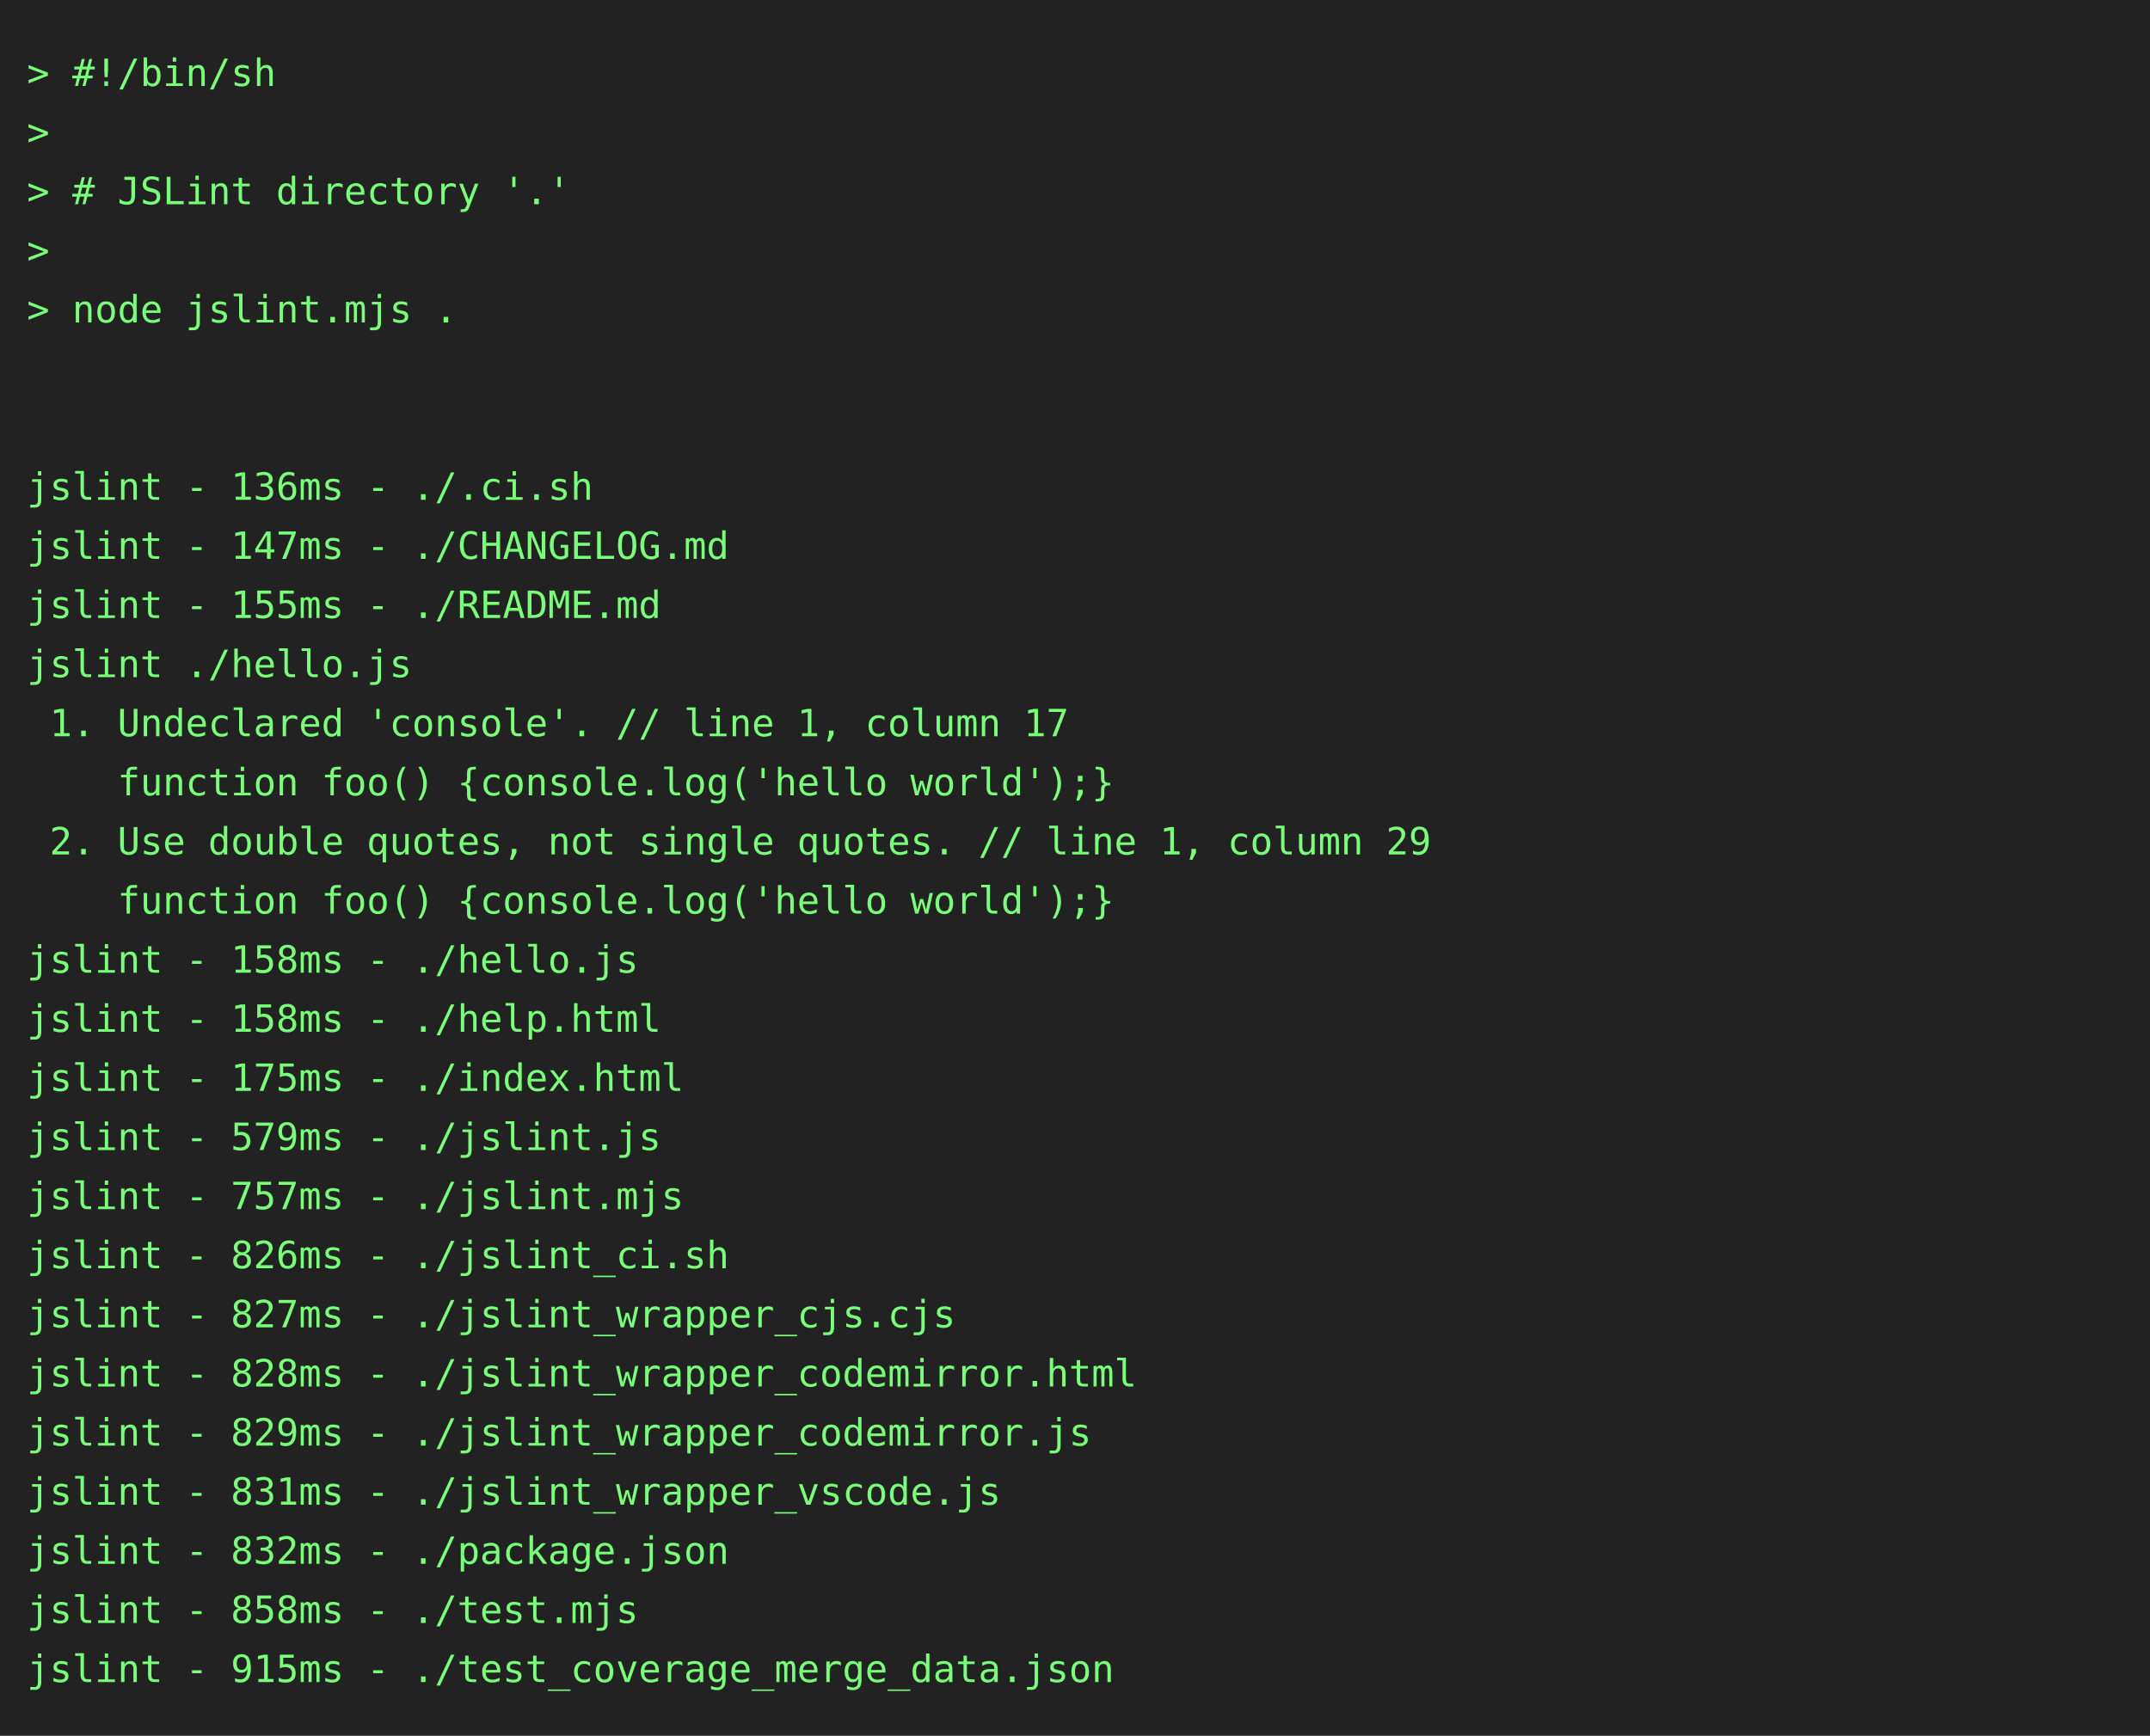
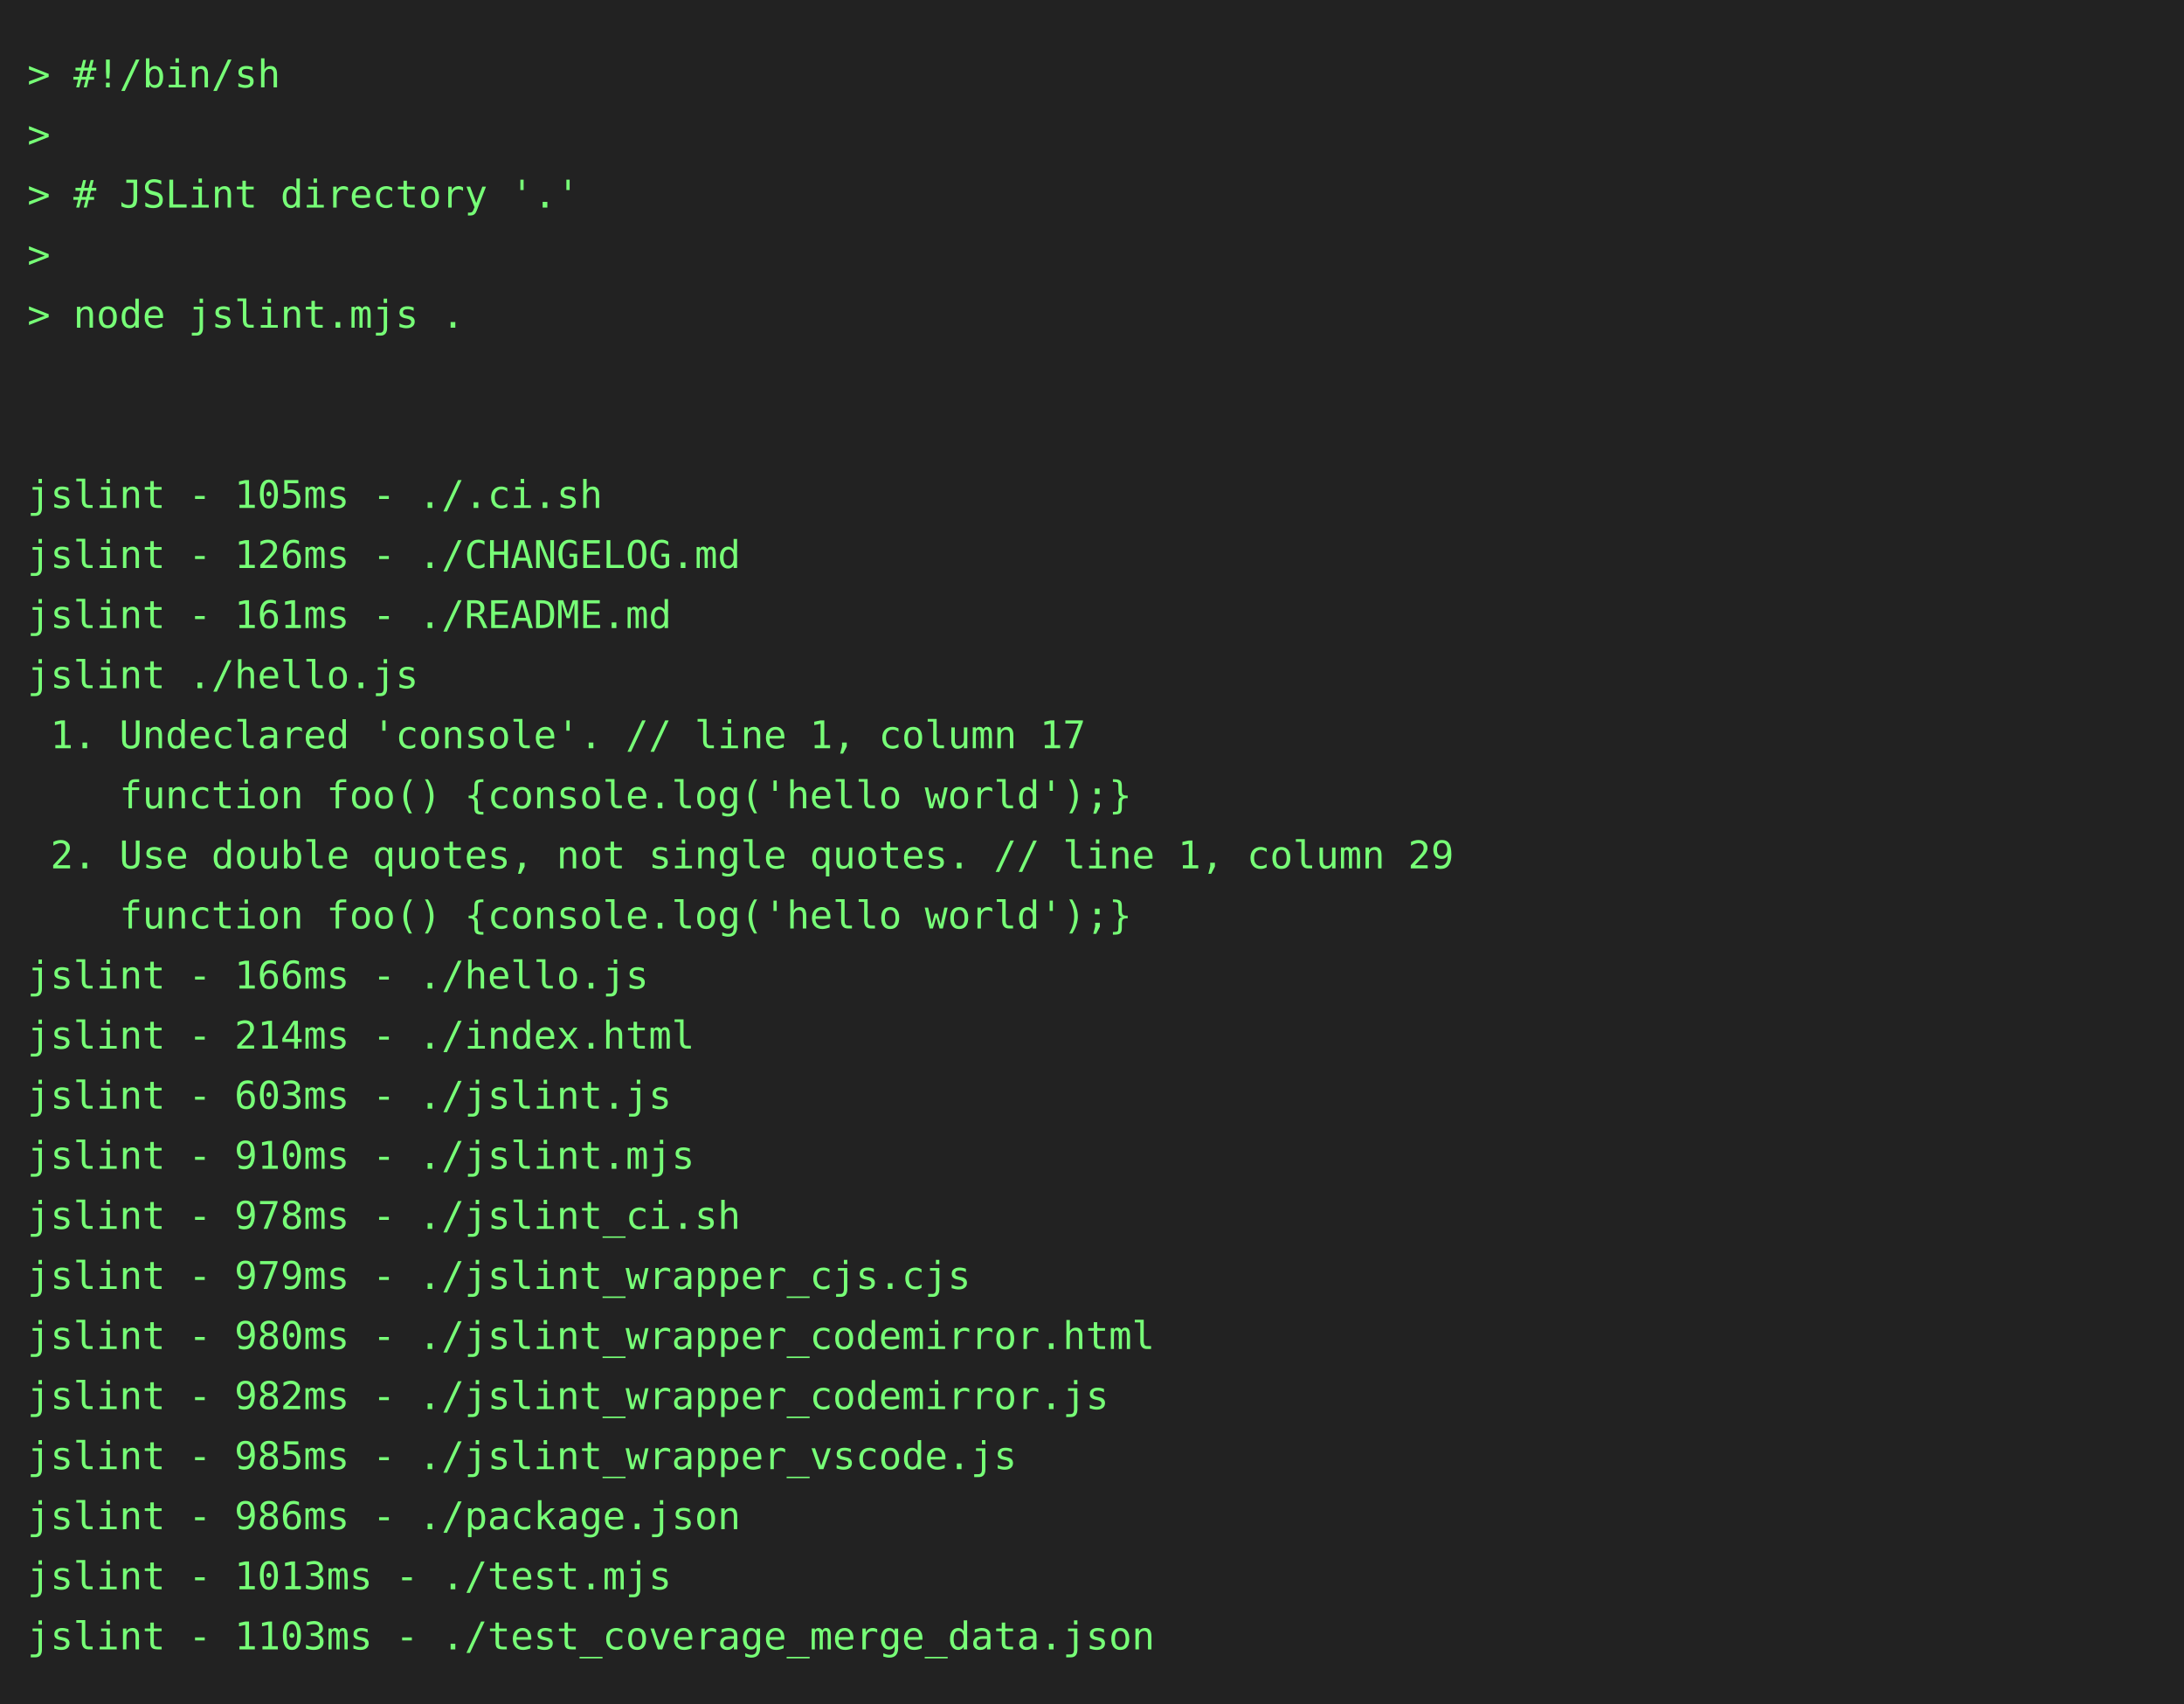
- <svg xmlns="http://www.w3.org/2000/svg" height="646" width="800">
-   <rect height="646" fill="#222" width="800" />
+ <svg xmlns="http://www.w3.org/2000/svg" height="624" width="800">
+   <rect height="624" fill="#222" width="800" />
  <text fill="#7f7" font-family="consolas, menlo, monospace" font-size="14" xml:space="preserve">
    <tspan lengthAdjust="spacingAndGlyphs" textLength="768" x="10" y="32">&gt; #!/bin/sh                                                                                      </tspan>
    <tspan lengthAdjust="spacingAndGlyphs" textLength="768" x="10" y="54">&gt;                                                                                                </tspan>
    <tspan lengthAdjust="spacingAndGlyphs" textLength="768" x="10" y="76">&gt; # JSLint directory '.'                                                                         </tspan>
    <tspan lengthAdjust="spacingAndGlyphs" textLength="768" x="10" y="98">&gt;                                                                                                </tspan>
    <tspan lengthAdjust="spacingAndGlyphs" textLength="768" x="10" y="120">&gt; node jslint.mjs .                                                                              </tspan>
    <tspan lengthAdjust="spacingAndGlyphs" textLength="768" x="10" y="142">                                                                                                 </tspan>
    <tspan lengthAdjust="spacingAndGlyphs" textLength="768" x="10" y="164">                                                                                                 </tspan>
-     <tspan lengthAdjust="spacingAndGlyphs" textLength="768" x="10" y="186">jslint - 136ms - ./.ci.sh                                                                        </tspan>
-     <tspan lengthAdjust="spacingAndGlyphs" textLength="768" x="10" y="208">jslint - 147ms - ./CHANGELOG.md                                                                  </tspan>
-     <tspan lengthAdjust="spacingAndGlyphs" textLength="768" x="10" y="230">jslint - 155ms - ./README.md                                                                     </tspan>
+     <tspan lengthAdjust="spacingAndGlyphs" textLength="768" x="10" y="186">jslint - 105ms - ./.ci.sh                                                                        </tspan>
+     <tspan lengthAdjust="spacingAndGlyphs" textLength="768" x="10" y="208">jslint - 126ms - ./CHANGELOG.md                                                                  </tspan>
+     <tspan lengthAdjust="spacingAndGlyphs" textLength="768" x="10" y="230">jslint - 161ms - ./README.md                                                                     </tspan>
    <tspan lengthAdjust="spacingAndGlyphs" textLength="768" x="10" y="252">jslint ./hello.js                                                                                </tspan>
    <tspan lengthAdjust="spacingAndGlyphs" textLength="768" x="10" y="274"> 1. Undeclared 'console'. // line 1, column 17                                                   </tspan>
    <tspan lengthAdjust="spacingAndGlyphs" textLength="768" x="10" y="296">    function foo() {console.log('hello world');}                                                 </tspan>
    <tspan lengthAdjust="spacingAndGlyphs" textLength="768" x="10" y="318"> 2. Use double quotes, not single quotes. // line 1, column 29                                   </tspan>
    <tspan lengthAdjust="spacingAndGlyphs" textLength="768" x="10" y="340">    function foo() {console.log('hello world');}                                                 </tspan>
-     <tspan lengthAdjust="spacingAndGlyphs" textLength="768" x="10" y="362">jslint - 158ms - ./hello.js                                                                      </tspan>
-     <tspan lengthAdjust="spacingAndGlyphs" textLength="768" x="10" y="384">jslint - 158ms - ./help.html                                                                     </tspan>
-     <tspan lengthAdjust="spacingAndGlyphs" textLength="768" x="10" y="406">jslint - 175ms - ./index.html                                                                    </tspan>
-     <tspan lengthAdjust="spacingAndGlyphs" textLength="768" x="10" y="428">jslint - 579ms - ./jslint.js                                                                     </tspan>
-     <tspan lengthAdjust="spacingAndGlyphs" textLength="768" x="10" y="450">jslint - 757ms - ./jslint.mjs                                                                    </tspan>
-     <tspan lengthAdjust="spacingAndGlyphs" textLength="768" x="10" y="472">jslint - 826ms - ./jslint_ci.sh                                                                  </tspan>
-     <tspan lengthAdjust="spacingAndGlyphs" textLength="768" x="10" y="494">jslint - 827ms - ./jslint_wrapper_cjs.cjs                                                        </tspan>
-     <tspan lengthAdjust="spacingAndGlyphs" textLength="768" x="10" y="516">jslint - 828ms - ./jslint_wrapper_codemirror.html                                                </tspan>
-     <tspan lengthAdjust="spacingAndGlyphs" textLength="768" x="10" y="538">jslint - 829ms - ./jslint_wrapper_codemirror.js                                                  </tspan>
-     <tspan lengthAdjust="spacingAndGlyphs" textLength="768" x="10" y="560">jslint - 831ms - ./jslint_wrapper_vscode.js                                                      </tspan>
-     <tspan lengthAdjust="spacingAndGlyphs" textLength="768" x="10" y="582">jslint - 832ms - ./package.json                                                                  </tspan>
-     <tspan lengthAdjust="spacingAndGlyphs" textLength="768" x="10" y="604">jslint - 858ms - ./test.mjs                                                                      </tspan>
-     <tspan lengthAdjust="spacingAndGlyphs" textLength="768" x="10" y="626">jslint - 915ms - ./test_coverage_merge_data.json                                                 </tspan>
+     <tspan lengthAdjust="spacingAndGlyphs" textLength="768" x="10" y="362">jslint - 166ms - ./hello.js                                                                      </tspan>
+     <tspan lengthAdjust="spacingAndGlyphs" textLength="768" x="10" y="384">jslint - 214ms - ./index.html                                                                    </tspan>
+     <tspan lengthAdjust="spacingAndGlyphs" textLength="768" x="10" y="406">jslint - 603ms - ./jslint.js                                                                     </tspan>
+     <tspan lengthAdjust="spacingAndGlyphs" textLength="768" x="10" y="428">jslint - 910ms - ./jslint.mjs                                                                    </tspan>
+     <tspan lengthAdjust="spacingAndGlyphs" textLength="768" x="10" y="450">jslint - 978ms - ./jslint_ci.sh                                                                  </tspan>
+     <tspan lengthAdjust="spacingAndGlyphs" textLength="768" x="10" y="472">jslint - 979ms - ./jslint_wrapper_cjs.cjs                                                        </tspan>
+     <tspan lengthAdjust="spacingAndGlyphs" textLength="768" x="10" y="494">jslint - 980ms - ./jslint_wrapper_codemirror.html                                                </tspan>
+     <tspan lengthAdjust="spacingAndGlyphs" textLength="768" x="10" y="516">jslint - 982ms - ./jslint_wrapper_codemirror.js                                                  </tspan>
+     <tspan lengthAdjust="spacingAndGlyphs" textLength="768" x="10" y="538">jslint - 985ms - ./jslint_wrapper_vscode.js                                                      </tspan>
+     <tspan lengthAdjust="spacingAndGlyphs" textLength="768" x="10" y="560">jslint - 986ms - ./package.json                                                                  </tspan>
+     <tspan lengthAdjust="spacingAndGlyphs" textLength="768" x="10" y="582">jslint - 1013ms - ./test.mjs                                                                     </tspan>
+     <tspan lengthAdjust="spacingAndGlyphs" textLength="768" x="10" y="604">jslint - 1103ms - ./test_coverage_merge_data.json                                                </tspan>
  </text>
</svg>
